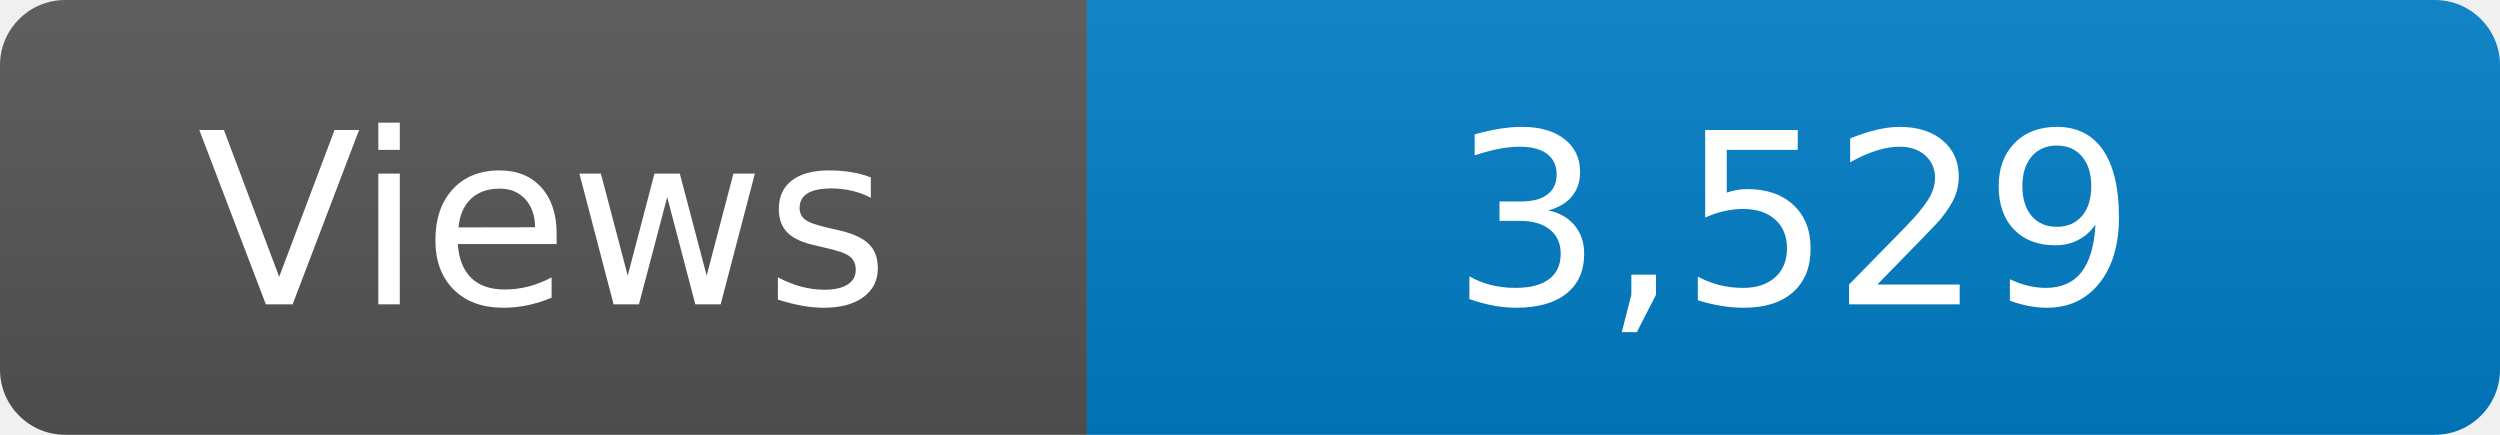
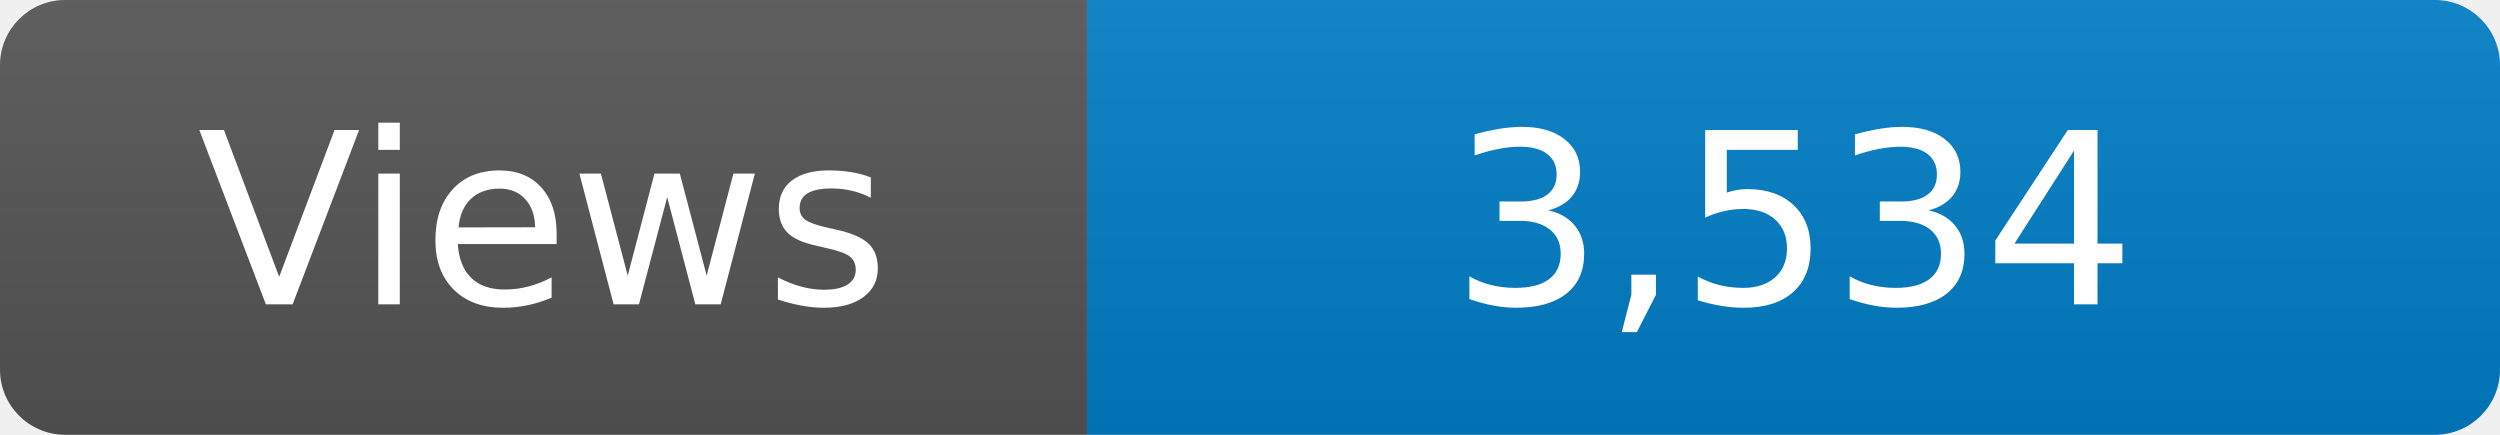
<svg xmlns="http://www.w3.org/2000/svg" width="115" height="20" role="img" aria-label="Maintained?: yes">
  <linearGradient id="s" x2="0" y2="100%">
    <stop offset="0" stop-color="#bbb" stop-opacity=".1" />
    <stop offset="1" stop-opacity=".1" />
  </linearGradient>
  <clipPath id="r">
    <rect width="115" height="20" rx="3" fill="#fff" />
  </clipPath>
  <g clip-path="url(#r)">
    <rect width="50" height="20" fill="#555" />
    <rect x="50" width="160" height="20" fill="#007ec6" />
    <rect width="115" height="20" fill="url(#s)" />
  </g>
  <g fill="#fff" text-anchor="middle" font-family="Verdana,Geneva,DejaVu Sans,sans-serif" font-size="110">
    <text x="250" y="140" transform="scale(.1)" fill="#fff">Views</text>
-     <text x="825" y="140" transform="scale(.1)" fill="#fff">3,529</text>
+     <text x="825" y="140" transform="scale(.1)" fill="#fff">3,534</text>
  </g>
</svg>
